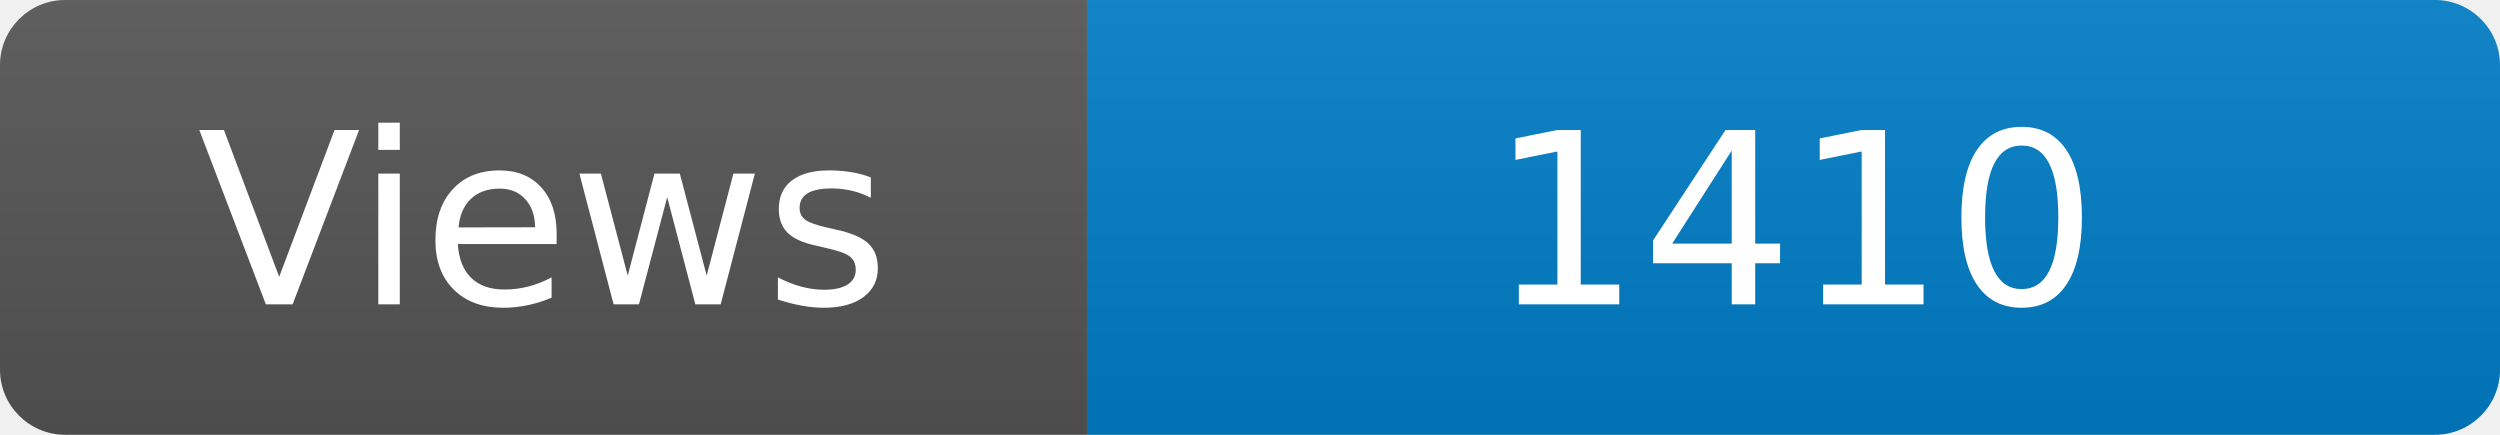
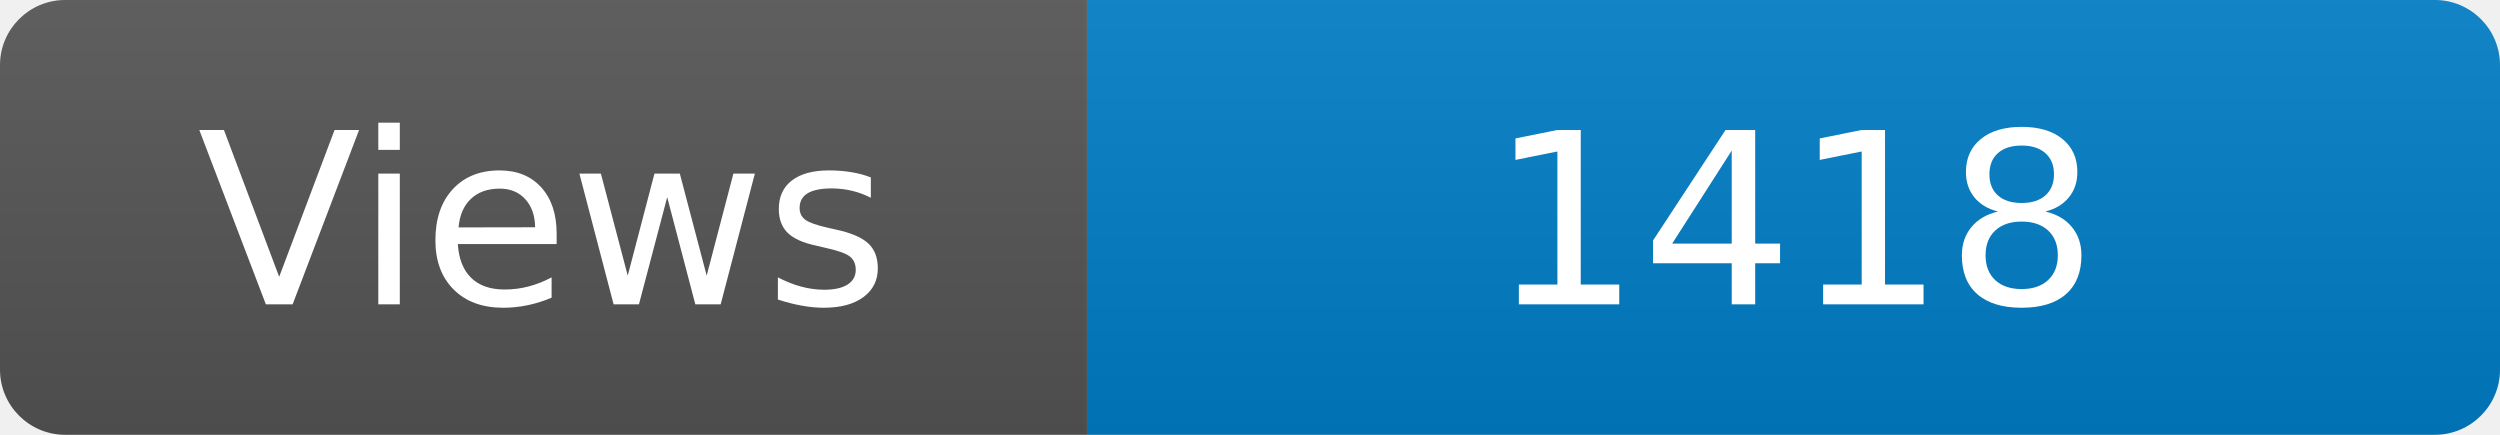
<svg xmlns="http://www.w3.org/2000/svg" width="115" height="20" role="img" aria-label="Maintained?: yes">
  <linearGradient id="s" x2="0" y2="100%">
    <stop offset="0" stop-color="#bbb" stop-opacity=".1" />
    <stop offset="1" stop-opacity=".1" />
  </linearGradient>
  <clipPath id="r">
    <rect width="115" height="20" rx="3" fill="#fff" />
  </clipPath>
  <g clip-path="url(#r)">
    <rect width="50" height="20" fill="#555" />
    <rect x="50" width="160" height="20" fill="#007ec6" />
    <rect width="115" height="20" fill="url(#s)" />
  </g>
  <g fill="#fff" text-anchor="middle" font-family="Verdana,Geneva,DejaVu Sans,sans-serif" font-size="110">
    <text x="250" y="140" transform="scale(.1)" fill="#fff">Views</text>
-     <text x="825" y="140" transform="scale(.1)" fill="#fff">1410</text>
+     <text x="825" y="140" transform="scale(.1)" fill="#fff">1418</text>
  </g>
</svg>
